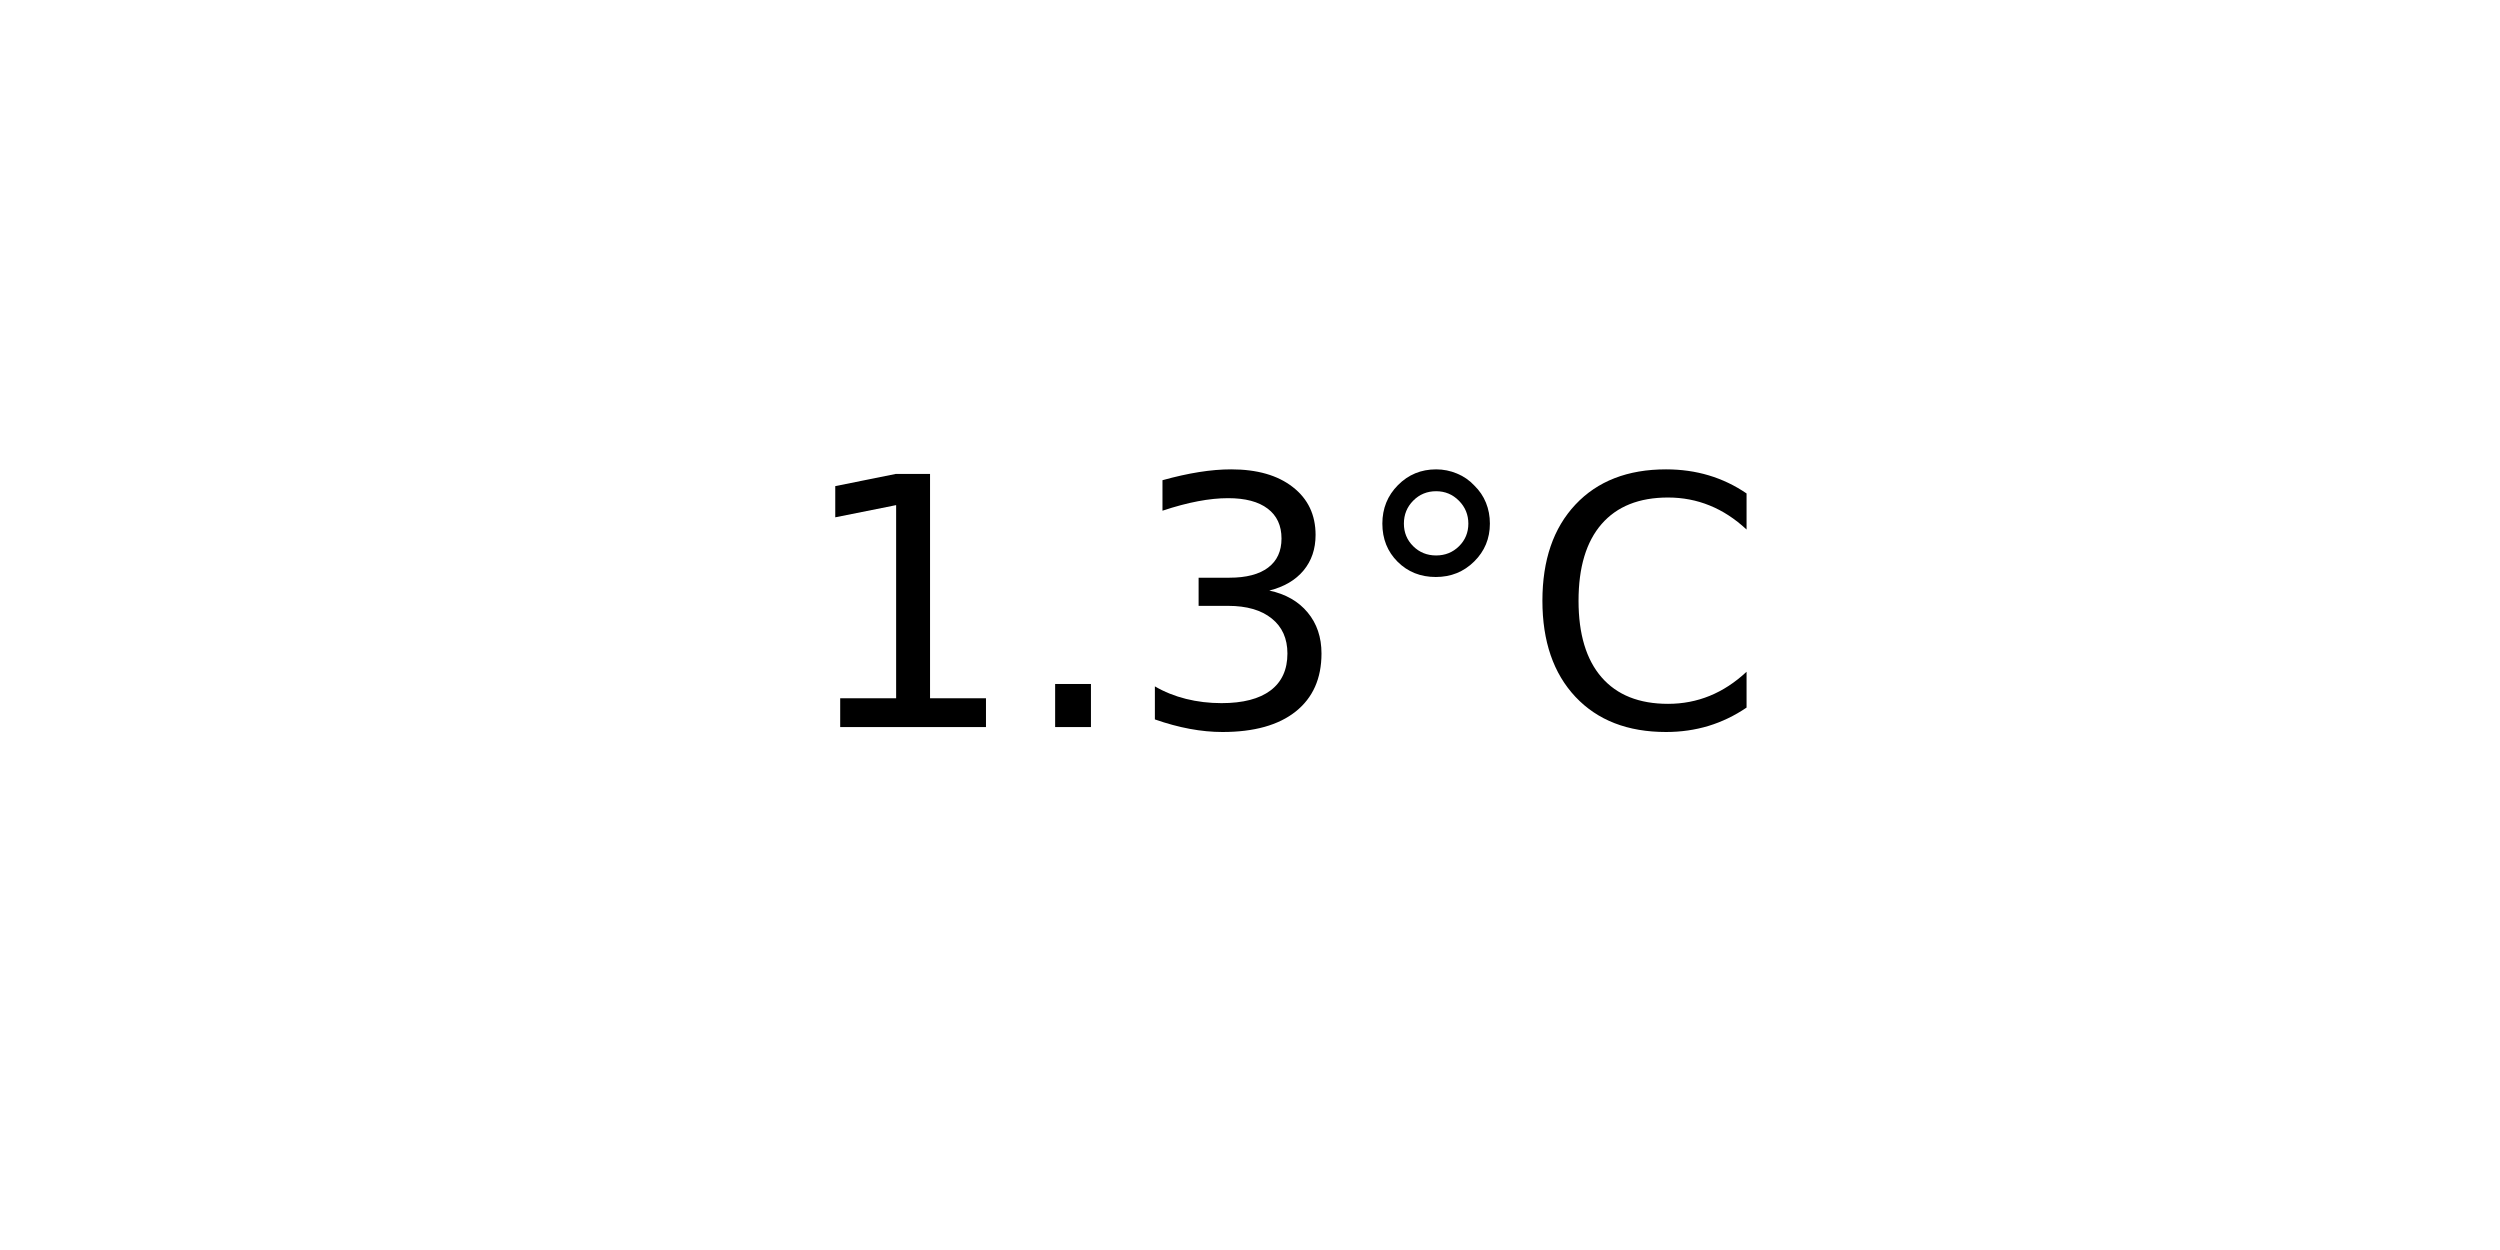
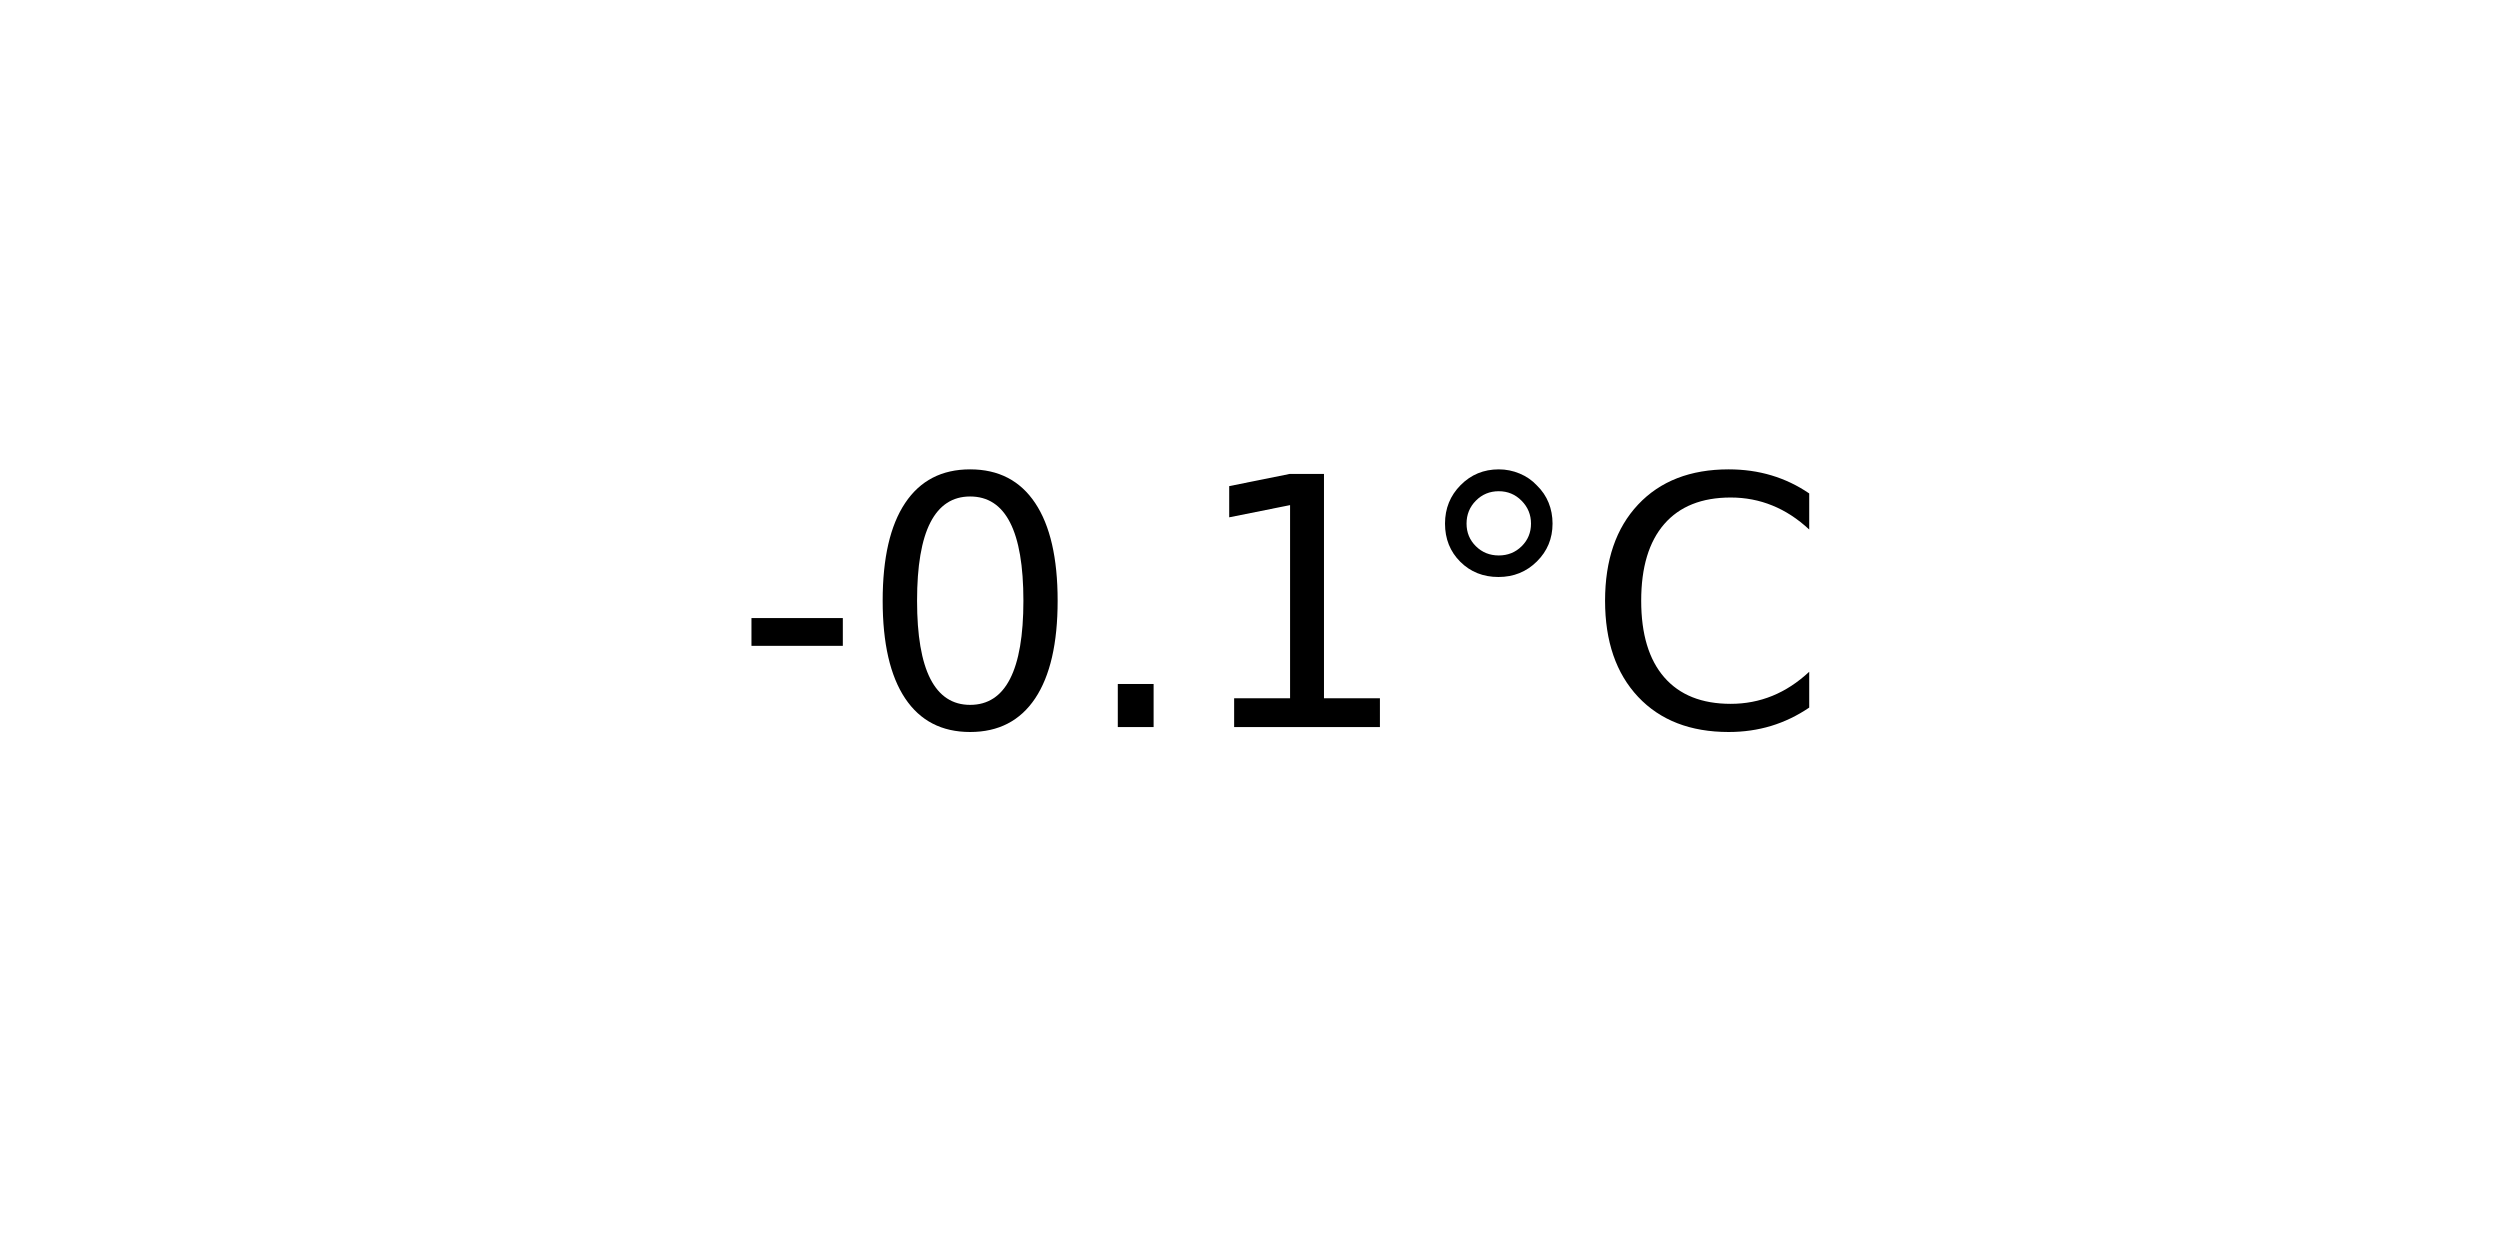
<svg xmlns="http://www.w3.org/2000/svg" xmlns:xlink="http://www.w3.org/1999/xlink" width="72pt" height="36pt" viewBox="0 0 72 36" version="1.1">
  <defs>
    <style type="text/css">*{stroke-linejoin: round; stroke-linecap: butt}</style>
  </defs>
  <g id="figure_1">
    <g id="axes_1">
      <g id="text_1">
-         <g transform="translate(22.95703 20.93937) scale(0.1 -0.1)">
+         <g transform="translate(21.15312 20.93937) scale(0.1 -0.1)">
          <defs>
+             <path id="DejaVuSans-2d" d="M 313 2009  L 1997 2009  L 1997 1497  L 313 1497  L 313 2009  z " transform="scale(0.015625)" />
+             <path id="DejaVuSans-30" d="M 2034 4250  Q 1547 4250 1301 3770  Q 1056 3291 1056 2328  Q 1056 1369 1301 889  Q 1547 409 2034 409  Q 2525 409 2770 889  Q 3016 1369 3016 2328  Q 3016 3291 2770 3770  Q 2525 4250 2034 4250  z M 2034 4750  Q 2819 4750 3233 4129  Q 3647 3509 3647 2328  Q 3647 1150 3233 529  Q 2819 -91 2034 -91  Q 1250 -91 836 529  Q 422 1150 422 2328  Q 422 3509 836 4129  Q 1250 4750 2034 4750  z " transform="scale(0.015625)" />
+             <path id="DejaVuSans-2e" d="M 684 794  L 1344 794  L 1344 0  L 684 0  L 684 794  z " transform="scale(0.015625)" />
            <path id="DejaVuSans-31" d="M 794 531  L 1825 531  L 1825 4091  L 703 3866  L 703 4441  L 1819 4666  L 2450 4666  L 2450 531  L 3481 531  L 3481 0  L 794 0  L 794 531  z " transform="scale(0.015625)" />
-             <path id="DejaVuSans-2e" d="M 684 794  L 1344 794  L 1344 0  L 684 0  L 684 794  z " transform="scale(0.015625)" />
-             <path id="DejaVuSans-33" d="M 2597 2516  Q 3050 2419 3304 2112  Q 3559 1806 3559 1356  Q 3559 666 3084 287  Q 2609 -91 1734 -91  Q 1441 -91 1130 -33  Q 819 25 488 141  L 488 750  Q 750 597 1062 519  Q 1375 441 1716 441  Q 2309 441 2620 675  Q 2931 909 2931 1356  Q 2931 1769 2642 2001  Q 2353 2234 1838 2234  L 1294 2234  L 1294 2753  L 1863 2753  Q 2328 2753 2575 2939  Q 2822 3125 2822 3475  Q 2822 3834 2567 4026  Q 2313 4219 1838 4219  Q 1578 4219 1281 4162  Q 984 4106 628 3988  L 628 4550  Q 988 4650 1302 4700  Q 1616 4750 1894 4750  Q 2613 4750 3031 4423  Q 3450 4097 3450 3541  Q 3450 3153 3228 2886  Q 3006 2619 2597 2516  z " transform="scale(0.015625)" />
            <path id="DejaVuSans-b0" d="M 1600 4347  Q 1350 4347 1178 4173  Q 1006 4000 1006 3750  Q 1006 3503 1178 3333  Q 1350 3163 1600 3163  Q 1850 3163 2022 3333  Q 2194 3503 2194 3750  Q 2194 3997 2020 4172  Q 1847 4347 1600 4347  z M 1600 4750  Q 1800 4750 1984 4673  Q 2169 4597 2303 4453  Q 2447 4313 2519 4134  Q 2591 3956 2591 3750  Q 2591 3338 2302 3052  Q 2013 2766 1594 2766  Q 1172 2766 890 3047  Q 609 3328 609 3750  Q 609 4169 896 4459  Q 1184 4750 1600 4750  z " transform="scale(0.015625)" />
            <path id="DejaVuSans-43" d="M 4122 4306  L 4122 3641  Q 3803 3938 3442 4084  Q 3081 4231 2675 4231  Q 1875 4231 1450 3742  Q 1025 3253 1025 2328  Q 1025 1406 1450 917  Q 1875 428 2675 428  Q 3081 428 3442 575  Q 3803 722 4122 1019  L 4122 359  Q 3791 134 3420 21  Q 3050 -91 2638 -91  Q 1578 -91 968 557  Q 359 1206 359 2328  Q 359 3453 968 4101  Q 1578 4750 2638 4750  Q 3056 4750 3426 4639  Q 3797 4528 4122 4306  z " transform="scale(0.015625)" />
          </defs>
-           <use xlink:href="#DejaVuSans-31" />
-           <use xlink:href="#DejaVuSans-2e" x="63.623" />
-           <use xlink:href="#DejaVuSans-33" x="95.41" />
-           <use xlink:href="#DejaVuSans-b0" x="159.033" />
-           <use xlink:href="#DejaVuSans-43" x="209.033" />
+           <use xlink:href="#DejaVuSans-2d" />
+           <use xlink:href="#DejaVuSans-30" x="36.084" />
+           <use xlink:href="#DejaVuSans-2e" x="99.707" />
+           <use xlink:href="#DejaVuSans-31" x="131.494" />
+           <use xlink:href="#DejaVuSans-b0" x="195.117" />
+           <use xlink:href="#DejaVuSans-43" x="245.117" />
        </g>
      </g>
    </g>
  </g>
</svg>
